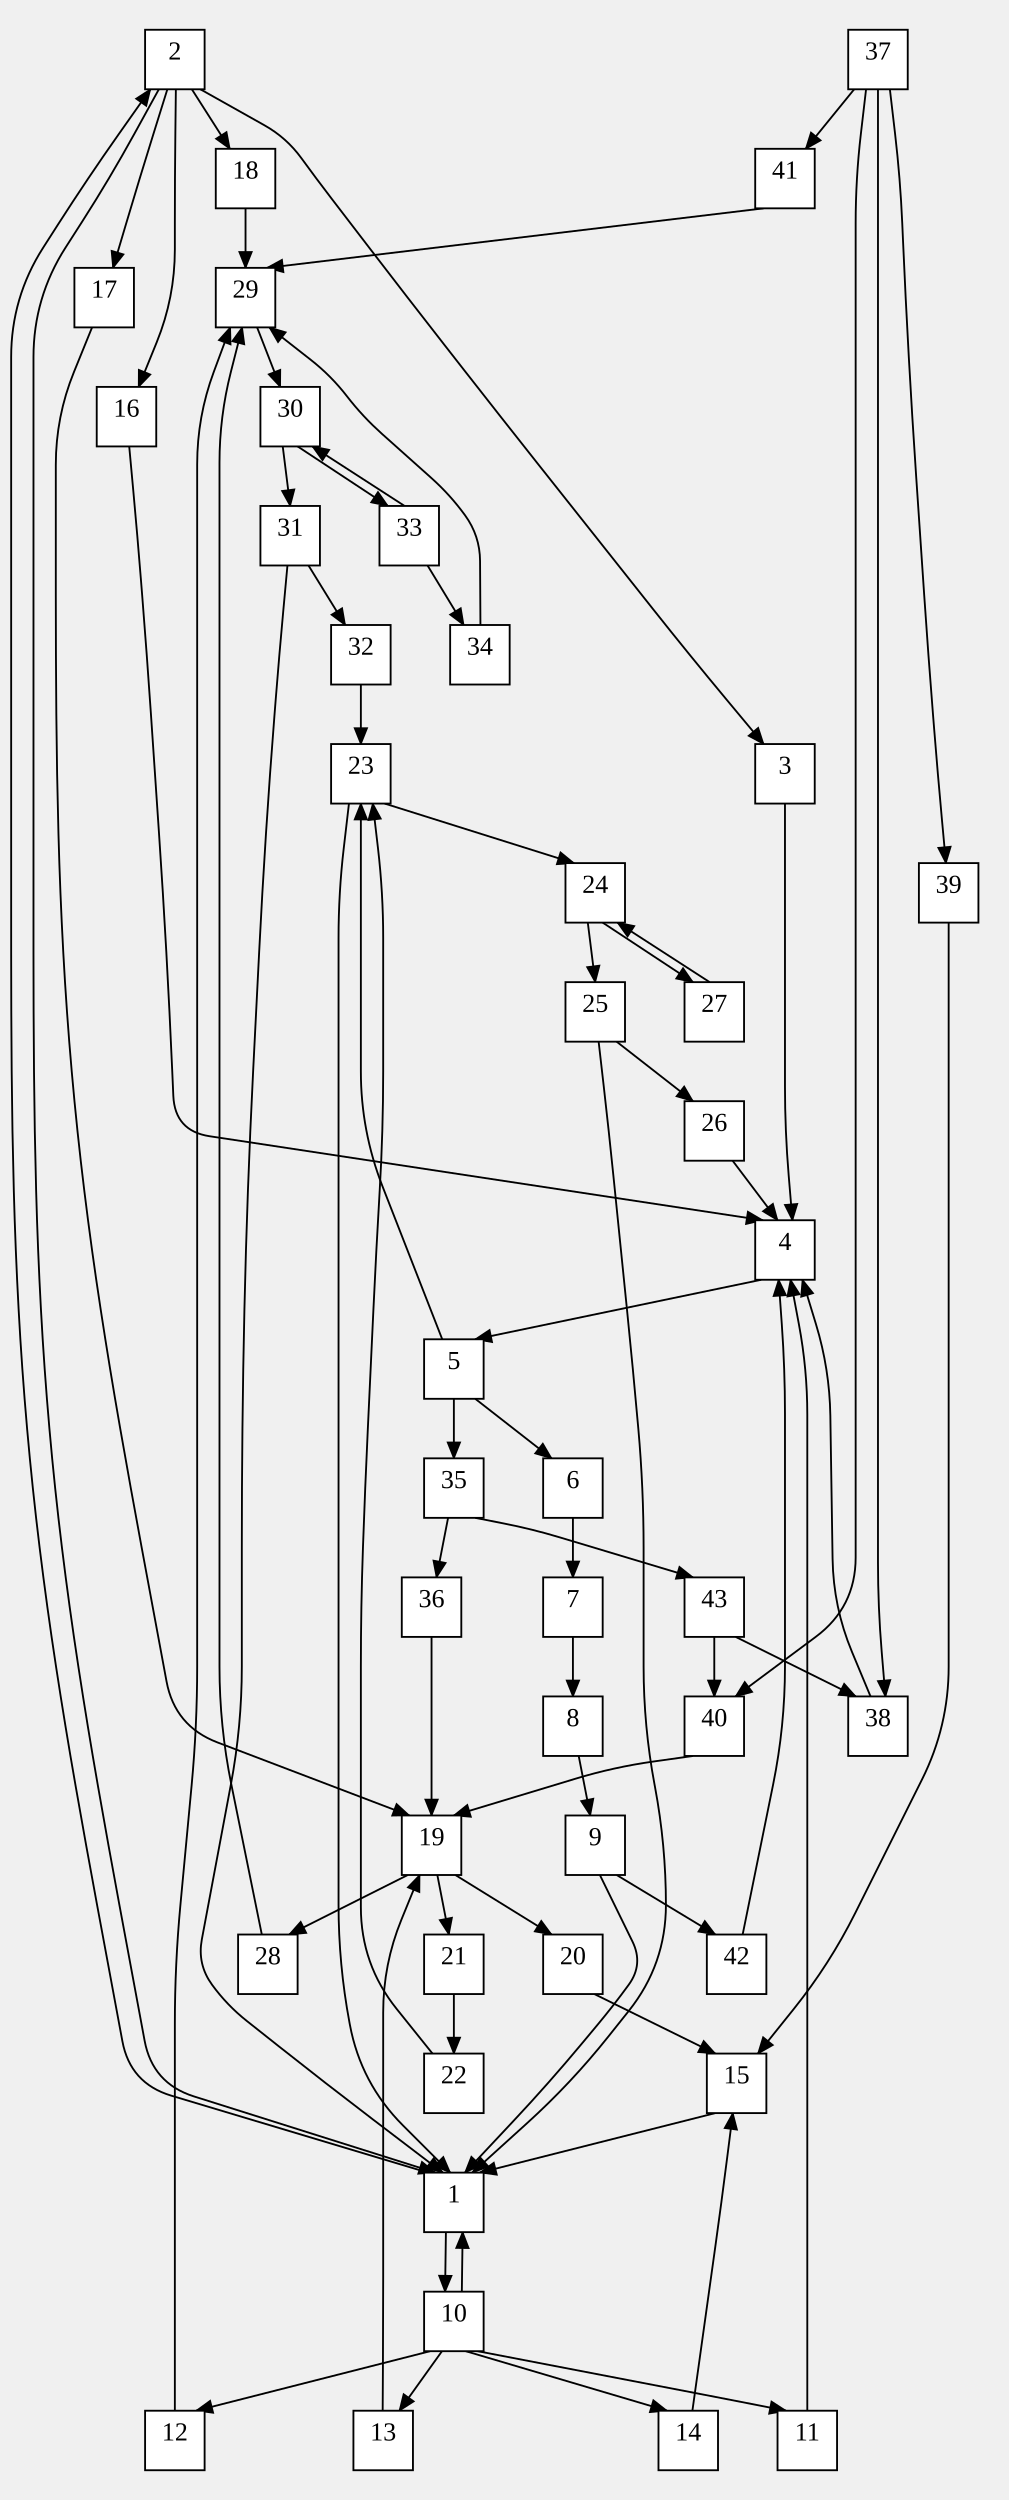
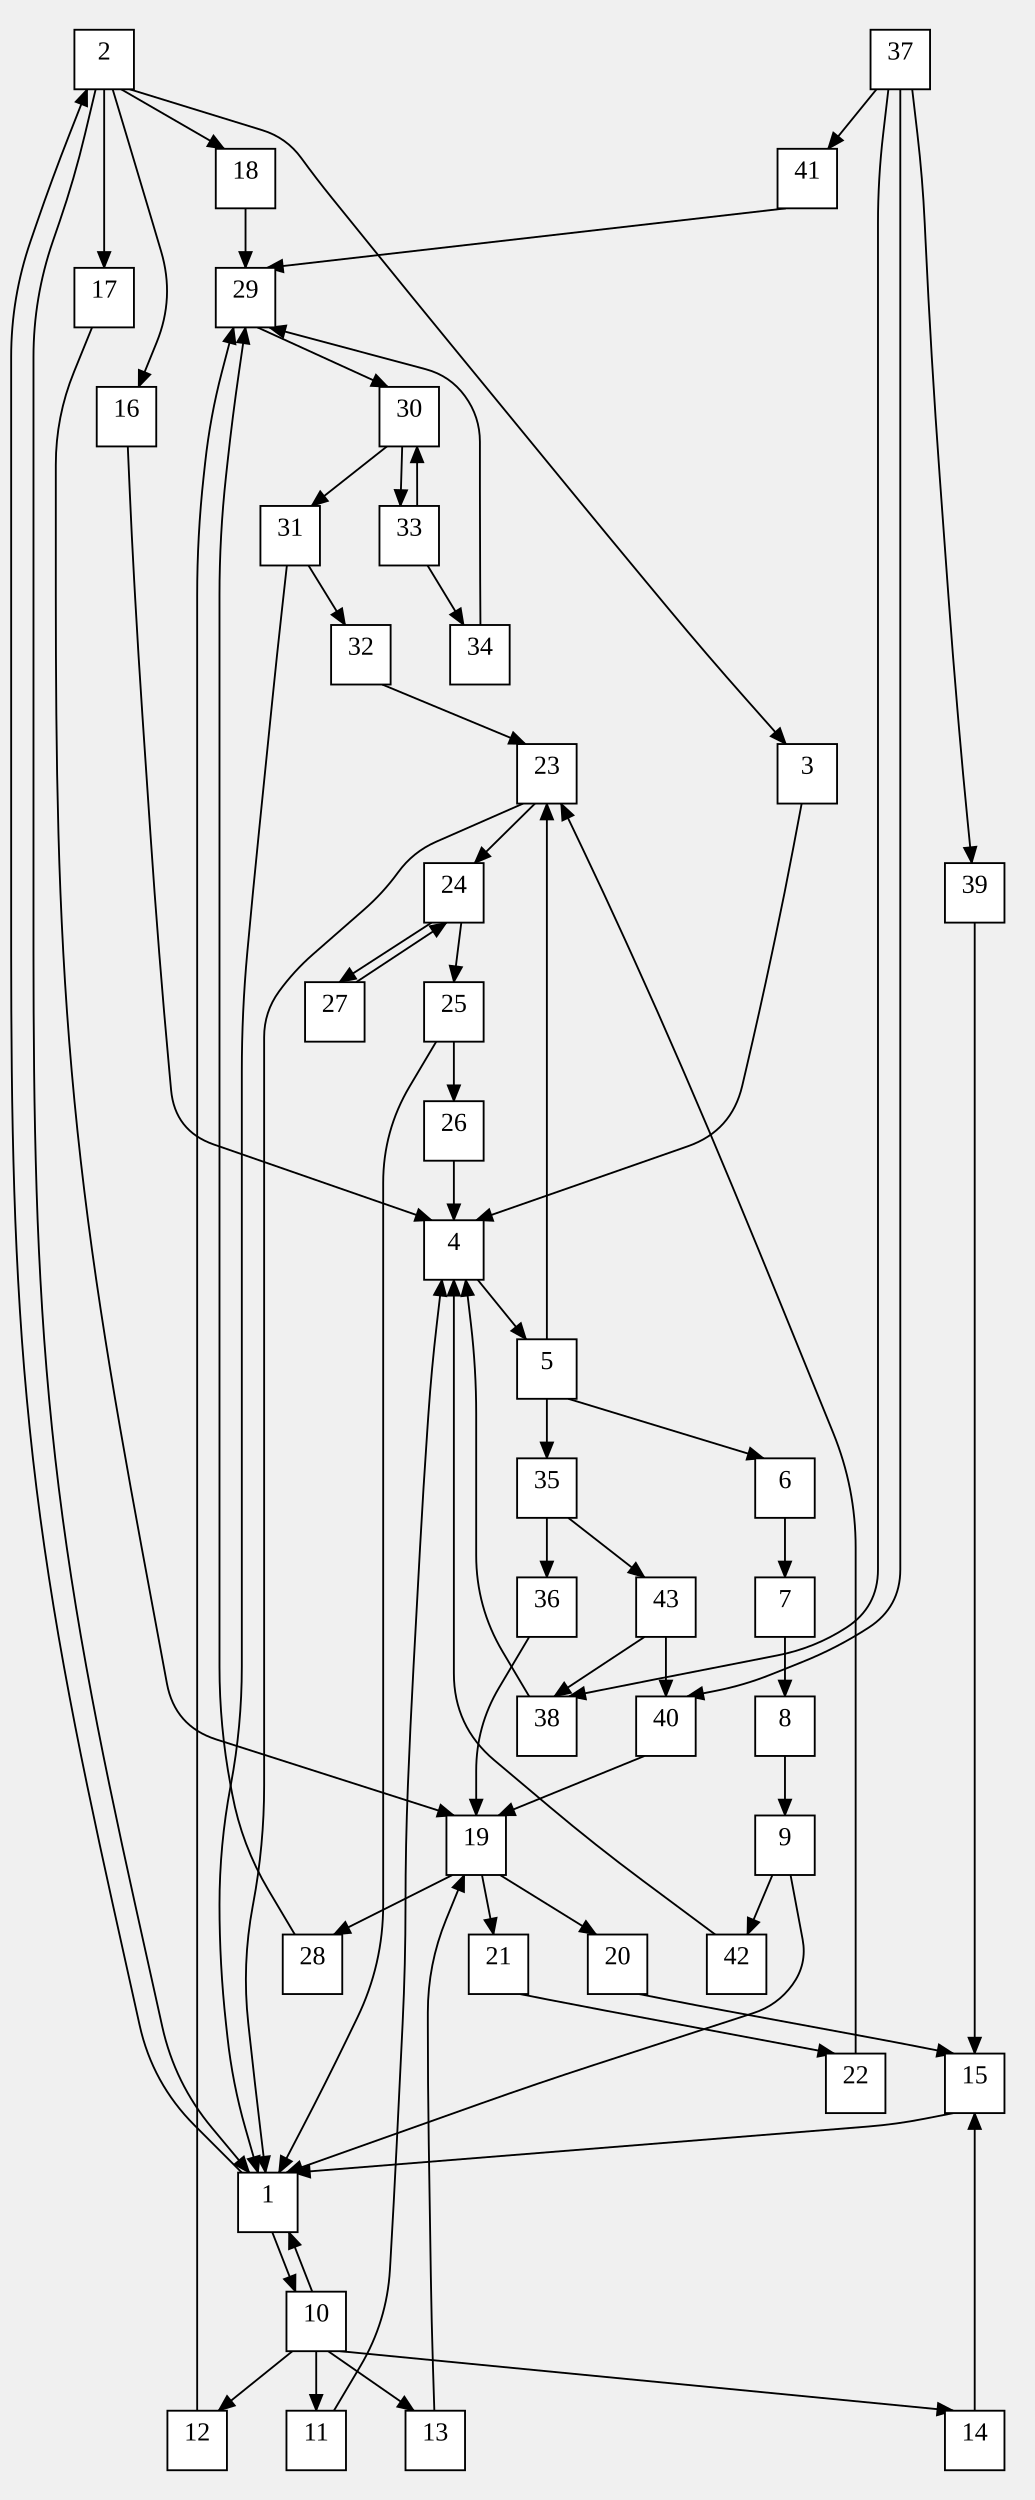
- <svg xmlns="http://www.w3.org/2000/svg" width="542" height="1344">
+ <svg xmlns="http://www.w3.org/2000/svg" width="556" height="1344">
  <style type="text/css">
		.edge { fill: none; }
	</style>
  <defs>
    <marker id="normal" markerWidth="10" markerHeight="8" refX="9" refY="4" orient="auto-start-reverse" markerUnits="userSpaceOnUse">
      <path d="M0,0 L0,8 L10,4 z" fill="context-stroke" />
    </marker>
    <marker id="vee" markerWidth="10" markerHeight="8" refX="9" refY="4" orient="auto-start-reverse" markerUnits="userSpaceOnUse">
      <path d="M0,0 L10,4 L0,8 L3,4 z" fill="context-stroke" />
    </marker>
    <marker id="dot" markerWidth="8" markerHeight="8" refX="7" refY="4" orient="auto-start-reverse" markerUnits="userSpaceOnUse">
      <circle cx="4" cy="4" r="3.5" fill="context-stroke" />
    </marker>
    <marker id="odot" markerWidth="8" markerHeight="8" refX="7" refY="4" orient="auto-start-reverse" markerUnits="userSpaceOnUse">
      <circle cx="4" cy="4" r="3" fill="white" stroke="context-stroke" />
    </marker>
  </defs>
  <g>
-     <path class="edge" marker-end="url(#normal)" stroke="#000000" stroke-width="1" d="M230,1168 L92.068,1126.62 Q70,1120 65.793,1097.348 L63.956,1087.462 Q58.113,1056 52.269,1024.538 L52.069,1023.462 Q46.226,992 40.713,960.478 L40.546,959.522 Q35.033,928 30.188,896.369 L30.075,895.631 Q25.23,864 21.332,832.238 L21.273,831.762 Q17.375,800 14.573,768.123 L14.552,767.877 Q11.75,736 10.018,704.047 L10.013,703.953 Q8.281,672 7.422,640.012 L7.422,639.988 Q6.562,608 6.281,576.001 L6.281,575.999 Q6,544 6,512 L6,512 Q6,480 6,448 L6,448 Q6,416 6,384 L6,384 Q6,352 6,320 L6,320 Q6,288 6,256 L6,256 Q6,224 6,192 L6,192 Q6,160 23.262,133.055 L31.161,120.724 Q47,96 63.915,72 L80.83,48 " />
-     <path class="edge" marker-end="url(#normal)" stroke="#000000" stroke-width="1" d="M239.722,1200 L239.278,1232 " />
-     <path class="edge" marker-end="url(#normal)" stroke="#000000" stroke-width="1" d="M250.4,1264 L358.5,1296 " />
-     <path class="edge" marker-end="url(#normal)" stroke="#000000" stroke-width="1" d="M231.2,1264 L105.5,1296 " />
-     <path class="edge" marker-end="url(#normal)" stroke="#000000" stroke-width="1" d="M237.6,1264 L214.722,1296 " />
-     <path class="edge" marker-end="url(#normal)" stroke="#000000" stroke-width="1" d="M256.8,1264 L376.737,1287.065 Q392,1290 407.25,1293 L422.5,1296 " />
-     <path class="edge" marker-end="url(#normal)" stroke="#000000" stroke-width="1" d="M103.143,48 L123.556,80 " />
-     <path class="edge" marker-end="url(#normal)" stroke="#000000" stroke-width="1" d="M89.973,48 L82.455,72.101 Q75,96 67.875,120 L60.75,144 " />
-     <path class="edge" marker-end="url(#normal)" stroke="#000000" stroke-width="1" d="M94.545,48 L94.272,72 Q94,96 94,120.002 L94,134.095 Q94,160 84.25,184 L74.5,208 " />
-     <path class="edge" marker-end="url(#normal)" stroke="#000000" stroke-width="1" d="M107.714,48 L142.141,67.339 Q154,74 162,85 L162,85 Q170,96 178.276,106.794 L199.599,134.605 Q219.07,160 238.768,185.219 L249.361,198.781 Q269.059,224 288.937,249.077 L299.913,262.923 Q319.791,288 339.67,313.077 L351.122,327.524 Q370.524,352 390.512,376 L410.5,400 " />
-     <path class="edge" marker-end="url(#normal)" stroke="#000000" stroke-width="1" d="M434,1296 L434,1272 Q434,1248 434,1224 L434,1216 Q434,1184 434,1152 L434,1152 Q434,1120 434,1088 L434,1088 Q434,1056 434,1024 L434,1024 Q434,992 434,960 L434,960 Q434,928 434,896 L434,896 Q434,864 434,832 L434,832 Q434,800 434,768 L434,760.418 Q434,736 429.5,712 L425,688 " />
-     <path class="edge" marker-end="url(#normal)" stroke="#000000" stroke-width="1" d="M69.469,240 L71.674,264 Q73.878,288 75.794,312.025 L76.438,320.101 Q78.981,352 81.143,383.927 L81.153,384.073 Q83.314,416 85.475,447.927 L85.485,448.073 Q87.646,480 89.424,511.951 L89.429,512.049 Q91.207,544 92.602,575.97 L93.176,589.125 Q94,608 112.679,610.837 L410,656 " />
-     <path class="edge" marker-end="url(#normal)" stroke="#000000" stroke-width="1" d="M422,432 L422,456 Q422,480 422,504 L422,512 Q422,544 422,576 L422,583.917 Q422,608 424,632 L426,656 " />
-     <path class="edge" marker-end="url(#normal)" stroke="#000000" stroke-width="1" d="M409.2,688 L255.5,720 " />
-     <path class="edge" marker-end="url(#normal)" stroke="#000000" stroke-width="1" d="M205.722,1296 L205.861,1272 Q206,1248 206,1224 L206,1216 Q206,1184 206,1152 L206,1152 Q206,1120 206,1088 L206,1081.924 Q206,1056 215.8,1032 L225.6,1008 " />
-     <path class="edge" marker-end="url(#normal)" stroke="#000000" stroke-width="1" d="M49.5,176 L39.75,200 Q30,224 30,249.905 L30,256 Q30,288 30,320 L30,320 Q30,352 30.281,383.999 L30.281,384.001 Q30.562,416 31.422,447.988 L31.422,448.012 Q32.281,480 34.013,511.953 L34.018,512.047 Q35.75,544 38.552,575.877 L38.573,576.123 Q41.375,608 45.273,639.762 L45.332,640.238 Q49.23,672 54.075,703.631 L54.188,704.369 Q59.033,736 64.546,767.522 L64.713,768.478 Q70.226,800 76.069,831.462 L76.269,832.538 Q82.113,864 87.956,895.462 L89.524,903.9 Q94,928 116.906,936.726 L220,976 " />
-     <path class="edge" marker-end="url(#normal)" stroke="#000000" stroke-width="1" d="M237.75,720 L228.375,696 Q219,672 209.625,648 L205.643,637.807 Q194,608 194,576 L194,576 Q194,544 194,512 L194,504 Q194,480 194,456 L194,432 " />
-     <path class="edge" marker-end="url(#normal)" stroke="#000000" stroke-width="1" d="M244,752 L244,784 " />
-     <path class="edge" marker-end="url(#normal)" stroke="#000000" stroke-width="1" d="M255.5,752 L296.5,784 " />
-     <path class="edge" marker-end="url(#normal)" stroke="#000000" stroke-width="1" d="M478.4,48 L481.2,72 Q484,96 485.053,120.14 L485.398,128.03 Q486.793,160 488.571,191.951 L488.576,192.049 Q490.354,224 492.515,255.927 L492.525,256.073 Q494.686,288 496.847,319.927 L496.857,320.073 Q499.019,352 501.562,383.899 L502.206,391.975 Q504.122,416 506.326,440 L508.531,464 " />
-     <path class="edge" marker-end="url(#normal)" stroke="#000000" stroke-width="1" d="M459.2,48 L433.184,80 " />
-     <path class="edge" marker-end="url(#normal)" stroke="#000000" stroke-width="1" d="M465.6,48 L462.8,72 Q460,96 460,120.163 L460,128 Q460,160 460,192 L460,192 Q460,224 460,256 L460,256 Q460,288 460,320 L460,320 Q460,352 460,384 L460,384 Q460,416 460,448 L460,448 Q460,480 460,512 L460,512 Q460,544 460,576 L460,576 Q460,608 460,640 L460,640 Q460,672 460,704 L460,704 Q460,736 460,768 L460,768 Q460,800 460,832 L460,837.267 Q460,864 438.554,879.96 L395.5,912 " />
-     <path class="edge" marker-end="url(#normal)" stroke="#000000" stroke-width="1" d="M472,48 L472,72 Q472,96 472,120 L472,128 Q472,160 472,192 L472,192 Q472,224 472,256 L472,256 Q472,288 472,320 L472,320 Q472,352 472,384 L472,384 Q472,416 472,448 L472,448 Q472,480 472,512 L472,512 Q472,544 472,576 L472,576 Q472,608 472,640 L472,640 Q472,672 472,704 L472,704 Q472,736 472,768 L472,768 Q472,800 472,832 L472,839.917 Q472,864 474,888 L476,912 " />
-     <path class="edge" marker-end="url(#normal)" stroke="#000000" stroke-width="1" d="M244.8,1008 L296.5,1040 " />
-     <path class="edge" marker-end="url(#normal)" stroke="#000000" stroke-width="1" d="M219.2,1008 L155.5,1040 " />
-     <path class="edge" marker-end="url(#normal)" stroke="#000000" stroke-width="1" d="M235.111,1008 L241.333,1040 " />
-     <path class="edge" marker-end="url(#normal)" stroke="#000000" stroke-width="1" d="M94,1296 L94,1272 Q94,1248 94,1224 L94,1216 Q94,1184 94,1152 L94,1152 Q94,1120 94,1088 L94,1088 Q94,1056 96.987,1024.14 L97.013,1023.86 Q100,992 102.987,960.14 L103.013,959.86 Q106,928 106,896 L106,896 Q106,864 106,832 L106,832 Q106,800 106,768 L106,768 Q106,736 106,704 L106,704 Q106,672 106,640 L106,640 Q106,608 106,576 L106,576 Q106,544 106,512 L106,512 Q106,480 106,448 L106,448 Q106,416 106,384 L106,384 Q106,352 106,320 L106,320 Q106,288 106,256 L106,249.597 Q106,224 114.9,200 L123.8,176 " />
+     <path class="edge" marker-end="url(#normal)" stroke="#000000" stroke-width="1" d="M130,1168 L104.627,1142.627 Q82,1120 75.064,1088.761 L74.727,1087.239 Q67.791,1056 60.856,1024.761 L60.518,1023.239 Q53.582,992 47.043,960.675 L46.761,959.325 Q40.222,928 34.486,896.518 L34.297,895.482 Q28.56,864 23.964,832.332 L23.867,831.668 Q19.271,800 15.993,768.168 L15.958,767.832 Q12.681,736 10.676,704.063 L10.668,703.937 Q8.664,672 7.674,640.015 L7.673,639.985 Q6.684,608 6.342,576.002 L6.342,575.998 Q6,544 6,512 L6,512 Q6,480 6,448 L6,448 Q6,416 6,384 L6,384 Q6,352 6,320 L6,320 Q6,288 6,256 L6,256 Q6,224 6,192 L6,192 Q6,160 16.403,129.738 L19.618,120.385 Q28,96 37.429,72 L46.857,48 " />
+     <path class="edge" marker-end="url(#normal)" stroke="#000000" stroke-width="1" d="M146.356,1200 L158.858,1232 " />
+     <path class="edge" marker-end="url(#normal)" stroke="#000000" stroke-width="1" d="M182.8,1264 L512.5,1296 " />
+     <path class="edge" marker-end="url(#normal)" stroke="#000000" stroke-width="1" d="M157.2,1264 L117.5,1296 " />
+     <path class="edge" marker-end="url(#normal)" stroke="#000000" stroke-width="1" d="M176.4,1264 L222.5,1296 " />
+     <path class="edge" marker-end="url(#normal)" stroke="#000000" stroke-width="1" d="M170,1264 L170,1296 " />
+     <path class="edge" marker-end="url(#normal)" stroke="#000000" stroke-width="1" d="M65.143,48 L120.5,80 " />
+     <path class="edge" marker-end="url(#normal)" stroke="#000000" stroke-width="1" d="M56,48 L56,72 Q56,96 56,120 L56,144 " />
+     <path class="edge" marker-end="url(#normal)" stroke="#000000" stroke-width="1" d="M60.571,48 L67.786,72 Q75,96 82.132,120.025 L86.628,135.166 Q94,160 84.25,184 L74.5,208 " />
+     <path class="edge" marker-end="url(#normal)" stroke="#000000" stroke-width="1" d="M69.714,48 L141.003,69.991 Q154,74 162,85 L162,85 Q170,96 178.556,106.573 L201.66,135.124 Q221.789,160 242.081,184.743 L253.984,199.257 Q274.276,224 294.568,248.743 L306.471,263.257 Q326.763,288 347.215,312.611 L359.495,327.389 Q379.947,352 401.175,375.945 L422.5,400 " />
+     <path class="edge" marker-end="url(#normal)" stroke="#000000" stroke-width="1" d="M179.5,1296 L193.75,1272 Q208,1248 209.633,1220.136 L209.878,1215.945 Q211.75,1184 213.311,1152.038 L213.314,1151.962 Q214.875,1120 216.436,1088.038 L216.439,1087.962 Q218,1056 218,1024 L218,1024 Q218,992 219.28,960.026 L219.282,959.974 Q220.562,928 222.31,896.048 L222.315,895.952 Q224.062,864 225.81,832.048 L225.815,831.952 Q227.562,800 229.776,768.077 L230.329,760.105 Q232,736 234.8,712 L237.6,688 " />
+     <path class="edge" marker-end="url(#normal)" stroke="#000000" stroke-width="1" d="M68.698,240 L69.746,264 Q70.793,288 72.128,311.986 L72.576,320.049 Q74.354,352 76.515,383.927 L76.525,384.073 Q78.686,416 80.847,447.927 L80.857,448.073 Q83.019,480 85.562,511.899 L85.578,512.101 Q88.122,544 91.049,575.866 L91.973,585.933 Q94,608 114.93,615.28 L232,656 " />
+     <path class="edge" marker-end="url(#normal)" stroke="#000000" stroke-width="1" d="M430.973,432 L426.432,456 Q421.891,480 416.83,503.896 L414.966,512.694 Q408.336,544 401.034,575.156 L399.025,583.727 Q393.336,608 369.801,616.226 L256,656 " />
+     <path class="edge" marker-end="url(#normal)" stroke="#000000" stroke-width="1" d="M256.8,688 L282.816,720 " />
+     <path class="edge" marker-end="url(#normal)" stroke="#000000" stroke-width="1" d="M233.5,1296 L232.75,1272 Q232,1248 231.625,1223.991 L231.5,1215.996 Q231,1184 230.5,1152.004 L230.5,1151.996 Q230,1120 230,1088 L230,1081.924 Q230,1056 239.8,1032 L249.6,1008 " />
+     <path class="edge" marker-end="url(#normal)" stroke="#000000" stroke-width="1" d="M49.5,176 L39.75,200 Q30,224 30,249.905 L30,256 Q30,288 30,320 L30,320 Q30,352 30.281,383.999 L30.281,384.001 Q30.562,416 31.422,447.988 L31.422,448.012 Q32.281,480 34.013,511.953 L34.018,512.047 Q35.75,544 38.552,575.877 L38.573,576.123 Q41.375,608 45.273,639.762 L45.332,640.238 Q49.23,672 54.075,703.631 L54.188,704.369 Q59.033,736 64.546,767.522 L64.713,768.478 Q70.226,800 76.069,831.462 L76.269,832.538 Q82.113,864 87.956,895.462 L89.729,905.003 Q94,928 116.277,935.129 L244,976 " />
+     <path class="edge" marker-end="url(#normal)" stroke="#000000" stroke-width="1" d="M294,720 L294,696 Q294,672 294,648 L294,640 Q294,608 294,576 L294,576 Q294,544 294,512 L294,504 Q294,480 294,456 L294,432 " />
+     <path class="edge" marker-end="url(#normal)" stroke="#000000" stroke-width="1" d="M294,752 L294,784 " />
+     <path class="edge" marker-end="url(#normal)" stroke="#000000" stroke-width="1" d="M305.5,752 L410.5,784 " />
+     <path class="edge" marker-end="url(#normal)" stroke="#000000" stroke-width="1" d="M490.4,48 L493.2,72 Q496,96 497.134,120.136 L497.506,128.035 Q499.008,160 500.922,191.943 L500.929,192.057 Q502.843,224 505.169,255.915 L505.182,256.085 Q507.508,288 509.835,319.915 L509.847,320.085 Q512.174,352 514.912,383.883 L515.606,391.971 Q517.67,416 520.044,440 L522.418,464 " />
+     <path class="edge" marker-end="url(#normal)" stroke="#000000" stroke-width="1" d="M471.2,48 L445.184,80 " />
+     <path class="edge" marker-end="url(#normal)" stroke="#000000" stroke-width="1" d="M484,48 L484,72 Q484,96 484,120 L484,128 Q484,160 484,192 L484,192 Q484,224 484,256 L484,256 Q484,288 484,320 L484,320 Q484,352 484,384 L484,384 Q484,416 484,448 L484,448 Q484,480 484,512 L484,512 Q484,544 484,576 L484,576 Q484,608 484,640 L484,640 Q484,672 484,704 L484,704 Q484,736 484,768 L484,768 Q484,800 484,832 L484,843.751 Q484,864 467,875 L467,875 Q450,886 431.2,893.52 L414.431,900.228 Q400,906 384.75,909 L369.5,912 " />
+     <path class="edge" marker-end="url(#normal)" stroke="#000000" stroke-width="1" d="M477.6,48 L474.8,72 Q472,96 472,120.163 L472,128 Q472,160 472,192 L472,192 Q472,224 472,256 L472,256 Q472,288 472,320 L472,320 Q472,352 472,384 L472,384 Q472,416 472,448 L472,448 Q472,480 472,512 L472,512 Q472,544 472,576 L472,576 Q472,608 472,640 L472,640 Q472,672 472,704 L472,704 Q472,736 472,768 L472,768 Q472,800 472,832 L472,843.751 Q472,864 455,875 L455,875 Q438,886 418.13,889.896 L351.011,903.057 Q336,906 321,909 L306,912 " />
+     <path class="edge" marker-end="url(#normal)" stroke="#000000" stroke-width="1" d="M268.8,1008 L320.5,1040 " />
+     <path class="edge" marker-end="url(#normal)" stroke="#000000" stroke-width="1" d="M243.2,1008 L179.5,1040 " />
+     <path class="edge" marker-end="url(#normal)" stroke="#000000" stroke-width="1" d="M259.111,1008 L265.333,1040 " />
+     <path class="edge" marker-end="url(#normal)" stroke="#000000" stroke-width="1" d="M106,1296 L106,1272 Q106,1248 106,1224 L106,1216 Q106,1184 106,1152 L106,1152 Q106,1120 106,1088 L106,1088 Q106,1056 106,1024 L106,1024 Q106,992 106,960 L106,960 Q106,928 106,896 L106,896 Q106,864 106,832 L106,832 Q106,800 106,768 L106,768 Q106,736 106,704 L106,704 Q106,672 106,640 L106,640 Q106,608 106,576 L106,576 Q106,544 106,512 L106,512 Q106,480 106,448 L106,448 Q106,416 106,384 L106,384 Q106,352 106,320 L106,320 Q106,288 109.479,256.19 L110.303,248.66 Q113,224 119.275,200 L125.55,176 " />
    <path class="edge" marker-end="url(#normal)" stroke="#000000" stroke-width="1" d="M132,112 L132,144 " />
-     <path class="edge" marker-end="url(#normal)" stroke="#000000" stroke-width="1" d="M410.5,112 L143.5,144 " />
-     <path class="edge" marker-end="url(#normal)" stroke="#000000" stroke-width="1" d="M140.75,1040 L135.875,1016 Q131,992 126.125,968 L124.37,959.36 Q118,928 118,896 L118,896 Q118,864 118,832 L118,832 Q118,800 118,768 L118,768 Q118,736 118,704 L118,704 Q118,672 118,640 L118,640 Q118,608 118,576 L118,576 Q118,544 118,512 L118,512 Q118,480 118,448 L118,448 Q118,416 118,384 L118,384 Q118,352 118,320 L118,320 Q118,288 118,256 L118,248.763 Q118,224 124.1,200 L130.2,176 " />
-     <path class="edge" marker-end="url(#normal)" stroke="#000000" stroke-width="1" d="M138.222,176 L150.667,208 " />
-     <path class="edge" marker-end="url(#normal)" stroke="#000000" stroke-width="1" d="M152,240 L156,272 " />
-     <path class="edge" marker-end="url(#normal)" stroke="#000000" stroke-width="1" d="M160,240 L208.5,272 " />
+     <path class="edge" marker-end="url(#normal)" stroke="#000000" stroke-width="1" d="M422.5,112 L143.5,144 " />
+     <path class="edge" marker-end="url(#normal)" stroke="#000000" stroke-width="1" d="M158.5,1040 L144.25,1016 Q130,992 124.856,964.566 L123.897,959.452 Q118,928 118,896 L118,896 Q118,864 118,832 L118,832 Q118,800 118,768 L118,768 Q118,736 118,704 L118,704 Q118,672 118,640 L118,640 Q118,608 118,576 L118,576 Q118,544 118,512 L118,512 Q118,480 118,448 L118,448 Q118,416 118,384 L118,384 Q118,352 118,320 L118,320 Q118,288 121.479,256.19 L122.363,248.107 Q125,224 128.475,200 L131.95,176 " />
+     <path class="edge" marker-end="url(#normal)" stroke="#000000" stroke-width="1" d="M138.4,176 L208.5,208 " />
+     <path class="edge" marker-end="url(#normal)" stroke="#000000" stroke-width="1" d="M208,240 L167.5,272 " />
+     <path class="edge" marker-end="url(#normal)" stroke="#000000" stroke-width="1" d="M216.222,240 L215.278,272 " />
    <path class="edge" marker-end="url(#normal)" stroke="#000000" stroke-width="1" d="M165.852,304 L185.556,336 " />
-     <path class="edge" marker-end="url(#normal)" stroke="#000000" stroke-width="1" d="M244,1072 L244,1104 " />
-     <path class="edge" marker-end="url(#normal)" stroke="#000000" stroke-width="1" d="M194,368 L194,400 " />
-     <path class="edge" marker-end="url(#normal)" stroke="#000000" stroke-width="1" d="M232.5,1104 L213.25,1080 Q194,1056 194,1025.234 L194,1024 Q194,992 194,960 L194,960 Q194,928 194,896 L194,896 Q194,864 195.124,832.02 L195.126,831.98 Q196.25,800 197.748,768.035 L197.752,767.965 Q199.25,736 200.748,704.035 L200.752,703.965 Q202.25,672 204.122,640.055 L204.128,639.945 Q206,608 206,576 L206,576 Q206,544 206,512 L206,504.163 Q206,480 203.2,456 L200.4,432 " />
-     <path class="edge" marker-end="url(#normal)" stroke="#000000" stroke-width="1" d="M308,816 L308,848 " />
-     <path class="edge" marker-end="url(#normal)" stroke="#000000" stroke-width="1" d="M206.8,432 L308.5,464 " />
-     <path class="edge" marker-end="url(#normal)" stroke="#000000" stroke-width="1" d="M308,880 L308,912 " />
-     <path class="edge" marker-end="url(#normal)" stroke="#000000" stroke-width="1" d="M316,496 L320,528 " />
-     <path class="edge" marker-end="url(#normal)" stroke="#000000" stroke-width="1" d="M324,496 L372.5,528 " />
-     <path class="edge" marker-end="url(#normal)" stroke="#000000" stroke-width="1" d="M255.5,816 L270.75,819 Q286,822 300.884,826.474 L372.5,848 " />
-     <path class="edge" marker-end="url(#normal)" stroke="#000000" stroke-width="1" d="M240.889,816 L234.667,848 " />
-     <path class="edge" marker-end="url(#normal)" stroke="#000000" stroke-width="1" d="M311.111,944 L317.333,976 " />
-     <path class="edge" marker-end="url(#normal)" stroke="#000000" stroke-width="1" d="M372.234,1296 L375.586,1272 Q378.938,1248 382.289,1224 L384.529,1207.96 Q387.875,1184 390.922,1160 L393.969,1136 " />
-     <path class="edge" marker-end="url(#normal)" stroke="#000000" stroke-width="1" d="M510,496 L510,520 Q510,544 510,568 L510,576 Q510,608 510,640 L510,640 Q510,672 510,704 L510,704 Q510,736 510,768 L510,768 Q510,800 510,832 L510,832 Q510,864 510,896 L510,896 Q510,928 495.689,956.622 L492.311,963.378 Q478,992 463.689,1020.622 L459.759,1028.482 Q446,1056 426.75,1080 L407.5,1104 " />
-     <path class="edge" marker-end="url(#normal)" stroke="#000000" stroke-width="1" d="M319.5,1072 L384.5,1104 " />
+     <path class="edge" marker-end="url(#normal)" stroke="#000000" stroke-width="1" d="M279.5,1072 L294.75,1075 Q310,1078 325.275,1080.868 L448.5,1104 " />
+     <path class="edge" marker-end="url(#normal)" stroke="#000000" stroke-width="1" d="M205.5,368 L282.5,400 " />
+     <path class="edge" marker-end="url(#normal)" stroke="#000000" stroke-width="1" d="M460,1104 L460,1080 Q460,1056 460,1032 L460,1024 Q460,992 460,960 L460,960 Q460,928 460,896 L460,896 Q460,864 460,832 L460,832 Q460,800 447.94,770.36 L446.02,765.64 Q433.959,736 421.899,706.36 L419.979,701.64 Q407.919,672 395.644,642.448 L393.611,637.552 Q381.336,608 368.639,578.627 L366.367,573.373 Q353.67,544 340.42,514.872 L335.569,504.208 Q324.558,480 313.098,456 L301.639,432 " />
+     <path class="edge" marker-end="url(#normal)" stroke="#000000" stroke-width="1" d="M422,816 L422,848 " />
+     <path class="edge" marker-end="url(#normal)" stroke="#000000" stroke-width="1" d="M287.6,432 L255.184,464 " />
+     <path class="edge" marker-end="url(#normal)" stroke="#000000" stroke-width="1" d="M422,880 L422,912 " />
+     <path class="edge" marker-end="url(#normal)" stroke="#000000" stroke-width="1" d="M248,496 L244,528 " />
+     <path class="edge" marker-end="url(#normal)" stroke="#000000" stroke-width="1" d="M232,496 L182.5,528 " />
+     <path class="edge" marker-end="url(#normal)" stroke="#000000" stroke-width="1" d="M305.5,816 L346.5,848 " />
+     <path class="edge" marker-end="url(#normal)" stroke="#000000" stroke-width="1" d="M294,816 L294,848 " />
+     <path class="edge" marker-end="url(#normal)" stroke="#000000" stroke-width="1" d="M422,944 L422,976 " />
+     <path class="edge" marker-end="url(#normal)" stroke="#000000" stroke-width="1" d="M524,1296 L524,1272 Q524,1248 524,1224 L524,1208 Q524,1184 524,1160 L524,1136 " />
+     <path class="edge" marker-end="url(#normal)" stroke="#000000" stroke-width="1" d="M524,496 L524,520 Q524,544 524,568 L524,576 Q524,608 524,640 L524,640 Q524,672 524,704 L524,704 Q524,736 524,768 L524,768 Q524,800 524,832 L524,832 Q524,864 524,896 L524,896 Q524,928 524,960 L524,960 Q524,992 524,1024 L524,1032 Q524,1056 524,1080 L524,1104 " />
+     <path class="edge" marker-end="url(#normal)" stroke="#000000" stroke-width="1" d="M343.5,1072 L358.75,1075 Q374,1078 389.282,1080.83 L466.718,1095.17 Q482,1098 497.25,1101 L512.5,1104 " />
    <path class="edge" marker-end="url(#normal)" stroke="#000000" stroke-width="1" d="M229.852,304 L249.278,336 " />
-     <path class="edge" marker-end="url(#normal)" stroke="#000000" stroke-width="1" d="M384,880 L384,912 " />
-     <path class="edge" marker-end="url(#normal)" stroke="#000000" stroke-width="1" d="M395.5,880 L460,912 " />
-     <path class="edge" marker-end="url(#normal)" stroke="#000000" stroke-width="1" d="M331.5,560 L372.5,592 " />
-     <path class="edge" marker-end="url(#normal)" stroke="#000000" stroke-width="1" d="M331.5,1008 L384.5,1040 " />
-     <path class="edge" marker-end="url(#normal)" stroke="#000000" stroke-width="1" d="M248.278,1232 L248.722,1200 " />
-     <path class="edge" marker-end="url(#normal)" stroke="#000000" stroke-width="1" d="M384.5,1136 L258,1168 " />
-     <path class="edge" marker-end="url(#normal)" stroke="#000000" stroke-width="1" d="M187.6,432 L184.8,456 Q182,480 182,504.163 L182,512 Q182,544 182,576 L182,576 Q182,608 182,640 L182,640 Q182,672 182,704 L182,704 Q182,736 182,768 L182,768 Q182,800 182,832 L182,832 Q182,864 182,896 L182,896 Q182,928 182,960 L182,960 Q182,992 182,1024 L182,1024 Q182,1056 187.897,1087.452 L188.103,1088.548 Q194,1120 216.627,1142.627 L242,1168 " />
-     <path class="edge" marker-end="url(#normal)" stroke="#000000" stroke-width="1" d="M154.531,304 L152.326,328 Q150.122,352 148.225,376.026 L147.588,384.099 Q145.069,416 143.004,447.933 L142.996,448.067 Q140.931,480 139.314,511.959 L139.31,512.041 Q137.693,544 136.077,575.959 L136.073,576.041 Q134.456,608 133.289,639.979 L133.287,640.021 Q132.12,672 131.397,703.992 L131.396,704.008 Q130.673,736 130.336,767.998 L130.336,768.002 Q130,800 130,832 L130,832 Q130,864 130,896 L130,896 Q130,928 124.103,959.452 L123.897,960.548 Q118,992 112.103,1023.452 L108.507,1042.631 Q106,1056 114,1067 L114,1067 Q122,1078 132.66,1086.448 L149.92,1100.125 Q175,1120 200.454,1139.393 L238,1168 " />
-     <path class="edge" marker-end="url(#normal)" stroke="#000000" stroke-width="1" d="M85.402,48 L72.201,72 Q59,96 44.225,119.064 L35.262,133.055 Q18,160 18,192 L18,192 Q18,224 18,256 L18,256 Q18,288 18,320 L18,320 Q18,352 18,384 L18,384 Q18,416 18,448 L18,448 Q18,480 18,512 L18,512 Q18,544 18.281,575.999 L18.281,576.001 Q18.562,608 19.422,639.988 L19.422,640.012 Q20.281,672 22.013,703.953 L22.018,704.047 Q23.75,736 26.552,767.877 L26.573,768.123 Q29.375,800 33.273,831.762 L33.332,832.238 Q37.23,864 42.075,895.631 L42.188,896.369 Q47.033,928 52.546,959.522 L52.713,960.478 Q58.226,992 64.069,1023.462 L64.269,1024.538 Q70.113,1056 75.956,1087.462 L77.742,1097.077 Q82,1120 104.233,1127.021 L234,1168 " />
-     <path class="edge" marker-end="url(#normal)" stroke="#000000" stroke-width="1" d="M321.828,560 L324.57,584 Q327.312,608 329.753,632.033 L330.579,640.164 Q333.812,672 337.046,703.836 L337.079,704.164 Q340.312,736 343.145,767.874 L343.167,768.126 Q346,800 346,832 L346,832 Q346,864 346,896 L346,896 Q346,928 351.897,959.452 L352.103,960.548 Q358,992 358,1024 L358,1024 Q358,1056 338.058,1081.026 L326.942,1094.974 Q307,1120 283.281,1141.481 L254,1168 " />
-     <path class="edge" marker-end="url(#normal)" stroke="#000000" stroke-width="1" d="M322.5,1008 L340.019,1043.784 Q346,1056 338,1067 L338,1067 Q330,1078 321.293,1088.449 L312.5,1099 Q295,1120 276.304,1139.943 L250,1168 " />
-     <path class="edge" marker-end="url(#normal)" stroke="#000000" stroke-width="1" d="M468,912 L458,888 Q448,864 447.594,838.003 L447.5,831.996 Q447,800 446.5,768.004 L446.392,761.083 Q446,736 438.7,712 L431.4,688 " />
-     <path class="edge" marker-end="url(#normal)" stroke="#000000" stroke-width="1" d="M393.852,624 L418,656 " />
-     <path class="edge" marker-end="url(#normal)" stroke="#000000" stroke-width="1" d="M399.25,1040 L404.125,1016 Q409,992 413.875,968 L415.63,959.36 Q422,928 422,896 L422,896 Q422,864 422,832 L422,832 Q422,800 422,768 L422,760.06 Q422,736 420.3,712 L418.6,688 " />
-     <path class="edge" marker-end="url(#normal)" stroke="#000000" stroke-width="1" d="M372.5,944 L351.25,947 Q330,950 309.458,956.211 L244,976 " />
-     <path class="edge" marker-end="url(#normal)" stroke="#000000" stroke-width="1" d="M232,880 L232,904 Q232,928 232,952 L232,976 " />
-     <path class="edge" marker-end="url(#normal)" stroke="#000000" stroke-width="1" d="M258.278,336 L258.079,301.601 Q258,288 250,277 L250,277 Q242,266 231.858,256.937 L205.366,233.263 Q195,224 186.5,213 L186.5,213 Q178,202 167.055,193.429 L144.8,176 " />
-     <path class="edge" marker-end="url(#normal)" stroke="#000000" stroke-width="1" d="M217.5,272 L168,240 " />
-     <path class="edge" marker-end="url(#normal)" stroke="#000000" stroke-width="1" d="M381.5,528 L332,496 " />
-     <rect x="228" y="1168" width="32" height="32" class="node" fill="#FFFFFF" stroke="#000000" stroke-width="1" />
-     <text text-anchor="middle" alignment-baseline="middle" x="244" y="1184" font-size="14" fill="#000000">1</text>
-     <rect x="78" y="16" width="32" height="32" class="node" fill="#FFFFFF" stroke="#000000" stroke-width="1" />
-     <text text-anchor="middle" alignment-baseline="middle" x="94" y="32" font-size="14" fill="#000000">2</text>
-     <rect x="228" y="1232" width="32" height="32" class="node" fill="#FFFFFF" stroke="#000000" stroke-width="1" />
-     <text text-anchor="middle" alignment-baseline="middle" x="244" y="1248" font-size="14" fill="#000000">10</text>
-     <rect x="354" y="1296" width="32" height="32" class="node" fill="#FFFFFF" stroke="#000000" stroke-width="1" />
-     <text text-anchor="middle" alignment-baseline="middle" x="370" y="1312" font-size="14" fill="#000000">14</text>
-     <rect x="78" y="1296" width="32" height="32" class="node" fill="#FFFFFF" stroke="#000000" stroke-width="1" />
-     <text text-anchor="middle" alignment-baseline="middle" x="94" y="1312" font-size="14" fill="#000000">12</text>
-     <rect x="190" y="1296" width="32" height="32" class="node" fill="#FFFFFF" stroke="#000000" stroke-width="1" />
-     <text text-anchor="middle" alignment-baseline="middle" x="206" y="1312" font-size="14" fill="#000000">13</text>
-     <rect x="418" y="1296" width="32" height="32" class="node" fill="#FFFFFF" stroke="#000000" stroke-width="1" />
-     <text text-anchor="middle" alignment-baseline="middle" x="434" y="1312" font-size="14" fill="#000000">11</text>
+     <path class="edge" marker-end="url(#normal)" stroke="#000000" stroke-width="1" d="M358,880 L358,912 " />
+     <path class="edge" marker-end="url(#normal)" stroke="#000000" stroke-width="1" d="M346.5,880 L298,912 " />
+     <path class="edge" marker-end="url(#normal)" stroke="#000000" stroke-width="1" d="M244,560 L244,592 " />
+     <path class="edge" marker-end="url(#normal)" stroke="#000000" stroke-width="1" d="M415.259,1008 L401.778,1040 " />
+     <path class="edge" marker-end="url(#normal)" stroke="#000000" stroke-width="1" d="M167.858,1232 L155.356,1200 " />
+     <path class="edge" marker-end="url(#normal)" stroke="#000000" stroke-width="1" d="M512.5,1136 L497.25,1139 Q482,1142 466.507,1143.243 L158,1168 " />
+     <path class="edge" marker-end="url(#normal)" stroke="#000000" stroke-width="1" d="M281.2,432 L234.453,452.531 Q222,458 214,469 L214,469 Q206,480 195.764,488.957 L168.236,513.043 Q158,522 150,533 L150,533 Q142,544 142,557.601 L142,576 Q142,608 142,640 L142,640 Q142,672 142,704 L142,704 Q142,736 142,768 L142,768 Q142,800 142,832 L142,832 Q142,864 142,896 L142,896 Q142,928 142,960 L142,960 Q142,992 136.103,1023.452 L135.897,1024.548 Q130,1056 133.479,1087.81 L134.372,1095.972 Q137,1120 139.875,1144 L142.75,1168 " />
+     <path class="edge" marker-end="url(#normal)" stroke="#000000" stroke-width="1" d="M154.223,304 L151.557,328 Q148.891,352 146.451,376.024 L145.624,384.164 Q142.391,416 139.157,447.836 L139.124,448.164 Q135.891,480 132.958,511.865 L132.933,512.135 Q130,544 130,576 L130,576 Q130,608 130,640 L130,640 Q130,672 130,704 L130,704 Q130,736 130,768 L130,768 Q130,800 130,832 L130,832 Q130,864 130,896 L130,896 Q130,928 124.103,959.452 L123.897,960.548 Q118,992 118,1024 L118,1024 Q118,1056 121.479,1087.81 L122.286,1095.183 Q125,1120 131.875,1144 L138.75,1168 " />
+     <path class="edge" marker-end="url(#normal)" stroke="#000000" stroke-width="1" d="M51.429,48 L45.714,72 Q40,96 31.98,119.331 L28.403,129.738 Q18,160 18,192 L18,192 Q18,224 18,256 L18,256 Q18,288 18,320 L18,320 Q18,352 18,384 L18,384 Q18,416 18,448 L18,448 Q18,480 18,512 L18,512 Q18,544 18.342,575.998 L18.342,576.002 Q18.684,608 19.673,639.985 L19.674,640.015 Q20.664,672 22.668,703.937 L22.676,704.063 Q24.681,736 27.958,767.832 L27.993,768.168 Q31.271,800 35.867,831.668 L35.964,832.332 Q40.56,864 46.297,895.482 L46.486,896.518 Q52.222,928 58.761,959.325 L59.043,960.675 Q65.582,992 72.518,1023.239 L72.856,1024.761 Q79.791,1056 86.727,1087.239 L87.229,1089.502 Q94,1120 114,1144 L134,1168 " />
+     <path class="edge" marker-end="url(#normal)" stroke="#000000" stroke-width="1" d="M234.5,560 L220.25,584 Q206,608 206,635.912 L206,640 Q206,672 206,704 L206,704 Q206,736 206,768 L206,768 Q206,800 206,832 L206,832 Q206,864 206,896 L206,896 Q206,928 206,960 L206,960 Q206,992 206,1024 L206,1024 Q206,1056 192.05,1084.799 L186.796,1095.646 Q175,1120 162.5,1144 L150,1168 " />
+     <path class="edge" marker-end="url(#normal)" stroke="#000000" stroke-width="1" d="M425,1008 L431.493,1042.631 Q434,1056 426,1067 L426,1067 Q418,1078 405.067,1082.211 L319.428,1110.093 Q289,1120 258.849,1130.72 L154,1168 " />
+     <path class="edge" marker-end="url(#normal)" stroke="#000000" stroke-width="1" d="M284.5,912 L270.25,888 Q256,864 256,836.088 L256,832 Q256,800 256,768 L256,760.163 Q256,736 253.2,712 L250.4,688 " />
+     <path class="edge" marker-end="url(#normal)" stroke="#000000" stroke-width="1" d="M244,624 L244,656 " />
+     <path class="edge" marker-end="url(#normal)" stroke="#000000" stroke-width="1" d="M384.5,1040 L345.671,1011.104 Q320,992 295.523,971.388 L265.76,946.324 Q244,928 244,899.552 L244,896 Q244,864 244,832 L244,832 Q244,800 244,768 L244,760 Q244,736 244,712 L244,688 " />
+     <path class="edge" marker-end="url(#normal)" stroke="#000000" stroke-width="1" d="M346.5,944 L268,976 " />
+     <path class="edge" marker-end="url(#normal)" stroke="#000000" stroke-width="1" d="M284.5,880 L268.253,907.363 Q256,928 256,952 L256,976 " />
+     <path class="edge" marker-end="url(#normal)" stroke="#000000" stroke-width="1" d="M258.278,336 L258.139,312 Q258,288 258,264 L258,237.601 Q258,224 250,213 L250,213 Q242,202 228.86,198.485 L144.8,176 " />
+     <path class="edge" marker-end="url(#normal)" stroke="#000000" stroke-width="1" d="M224.278,272 L224.222,240 " />
+     <path class="edge" marker-end="url(#normal)" stroke="#000000" stroke-width="1" d="M191.5,528 L240,496 " />
+     <rect x="128" y="1168" width="32" height="32" class="node" fill="#FFFFFF" stroke="#000000" stroke-width="1" />
+     <text text-anchor="middle" alignment-baseline="middle" x="144" y="1184" font-size="14" fill="#000000">1</text>
+     <rect x="40" y="16" width="32" height="32" class="node" fill="#FFFFFF" stroke="#000000" stroke-width="1" />
+     <text text-anchor="middle" alignment-baseline="middle" x="56" y="32" font-size="14" fill="#000000">2</text>
+     <rect x="154" y="1232" width="32" height="32" class="node" fill="#FFFFFF" stroke="#000000" stroke-width="1" />
+     <text text-anchor="middle" alignment-baseline="middle" x="170" y="1248" font-size="14" fill="#000000">10</text>
+     <rect x="508" y="1296" width="32" height="32" class="node" fill="#FFFFFF" stroke="#000000" stroke-width="1" />
+     <text text-anchor="middle" alignment-baseline="middle" x="524" y="1312" font-size="14" fill="#000000">14</text>
+     <rect x="90" y="1296" width="32" height="32" class="node" fill="#FFFFFF" stroke="#000000" stroke-width="1" />
+     <text text-anchor="middle" alignment-baseline="middle" x="106" y="1312" font-size="14" fill="#000000">12</text>
+     <rect x="218" y="1296" width="32" height="32" class="node" fill="#FFFFFF" stroke="#000000" stroke-width="1" />
+     <text text-anchor="middle" alignment-baseline="middle" x="234" y="1312" font-size="14" fill="#000000">13</text>
+     <rect x="154" y="1296" width="32" height="32" class="node" fill="#FFFFFF" stroke="#000000" stroke-width="1" />
+     <text text-anchor="middle" alignment-baseline="middle" x="170" y="1312" font-size="14" fill="#000000">11</text>
    <rect x="116" y="80" width="32" height="32" class="node" fill="#FFFFFF" stroke="#000000" stroke-width="1" />
    <text text-anchor="middle" alignment-baseline="middle" x="132" y="96" font-size="14" fill="#000000">18</text>
    <rect x="40" y="144" width="32" height="32" class="node" fill="#FFFFFF" stroke="#000000" stroke-width="1" />
    <text text-anchor="middle" alignment-baseline="middle" x="56" y="160" font-size="14" fill="#000000">17</text>
    <rect x="52" y="208" width="32" height="32" class="node" fill="#FFFFFF" stroke="#000000" stroke-width="1" />
    <text text-anchor="middle" alignment-baseline="middle" x="68" y="224" font-size="14" fill="#000000">16</text>
-     <rect x="406" y="400" width="32" height="32" class="node" fill="#FFFFFF" stroke="#000000" stroke-width="1" />
-     <text text-anchor="middle" alignment-baseline="middle" x="422" y="416" font-size="14" fill="#000000">3</text>
-     <rect x="406" y="656" width="32" height="32" class="node" fill="#FFFFFF" stroke="#000000" stroke-width="1" />
-     <text text-anchor="middle" alignment-baseline="middle" x="422" y="672" font-size="14" fill="#000000">4</text>
-     <rect x="228" y="720" width="32" height="32" class="node" fill="#FFFFFF" stroke="#000000" stroke-width="1" />
-     <text text-anchor="middle" alignment-baseline="middle" x="244" y="736" font-size="14" fill="#000000">5</text>
-     <rect x="216" y="976" width="32" height="32" class="node" fill="#FFFFFF" stroke="#000000" stroke-width="1" />
-     <text text-anchor="middle" alignment-baseline="middle" x="232" y="992" font-size="14" fill="#000000">19</text>
-     <rect x="178" y="400" width="32" height="32" class="node" fill="#FFFFFF" stroke="#000000" stroke-width="1" />
-     <text text-anchor="middle" alignment-baseline="middle" x="194" y="416" font-size="14" fill="#000000">23</text>
-     <rect x="228" y="784" width="32" height="32" class="node" fill="#FFFFFF" stroke="#000000" stroke-width="1" />
-     <text text-anchor="middle" alignment-baseline="middle" x="244" y="800" font-size="14" fill="#000000">35</text>
-     <rect x="292" y="784" width="32" height="32" class="node" fill="#FFFFFF" stroke="#000000" stroke-width="1" />
-     <text text-anchor="middle" alignment-baseline="middle" x="308" y="800" font-size="14" fill="#000000">6</text>
-     <rect x="456" y="16" width="32" height="32" class="node" fill="#FFFFFF" stroke="#000000" stroke-width="1" />
-     <text text-anchor="middle" alignment-baseline="middle" x="472" y="32" font-size="14" fill="#000000">37</text>
-     <rect x="494" y="464" width="32" height="32" class="node" fill="#FFFFFF" stroke="#000000" stroke-width="1" />
-     <text text-anchor="middle" alignment-baseline="middle" x="510" y="480" font-size="14" fill="#000000">39</text>
-     <rect x="406" y="80" width="32" height="32" class="node" fill="#FFFFFF" stroke="#000000" stroke-width="1" />
-     <text text-anchor="middle" alignment-baseline="middle" x="422" y="96" font-size="14" fill="#000000">41</text>
-     <rect x="368" y="912" width="32" height="32" class="node" fill="#FFFFFF" stroke="#000000" stroke-width="1" />
-     <text text-anchor="middle" alignment-baseline="middle" x="384" y="928" font-size="14" fill="#000000">40</text>
-     <rect x="456" y="912" width="32" height="32" class="node" fill="#FFFFFF" stroke="#000000" stroke-width="1" />
-     <text text-anchor="middle" alignment-baseline="middle" x="472" y="928" font-size="14" fill="#000000">38</text>
-     <rect x="292" y="1040" width="32" height="32" class="node" fill="#FFFFFF" stroke="#000000" stroke-width="1" />
-     <text text-anchor="middle" alignment-baseline="middle" x="308" y="1056" font-size="14" fill="#000000">20</text>
-     <rect x="128" y="1040" width="32" height="32" class="node" fill="#FFFFFF" stroke="#000000" stroke-width="1" />
-     <text text-anchor="middle" alignment-baseline="middle" x="144" y="1056" font-size="14" fill="#000000">28</text>
-     <rect x="228" y="1040" width="32" height="32" class="node" fill="#FFFFFF" stroke="#000000" stroke-width="1" />
-     <text text-anchor="middle" alignment-baseline="middle" x="244" y="1056" font-size="14" fill="#000000">21</text>
+     <rect x="418" y="400" width="32" height="32" class="node" fill="#FFFFFF" stroke="#000000" stroke-width="1" />
+     <text text-anchor="middle" alignment-baseline="middle" x="434" y="416" font-size="14" fill="#000000">3</text>
+     <rect x="228" y="656" width="32" height="32" class="node" fill="#FFFFFF" stroke="#000000" stroke-width="1" />
+     <text text-anchor="middle" alignment-baseline="middle" x="244" y="672" font-size="14" fill="#000000">4</text>
+     <rect x="278" y="720" width="32" height="32" class="node" fill="#FFFFFF" stroke="#000000" stroke-width="1" />
+     <text text-anchor="middle" alignment-baseline="middle" x="294" y="736" font-size="14" fill="#000000">5</text>
+     <rect x="240" y="976" width="32" height="32" class="node" fill="#FFFFFF" stroke="#000000" stroke-width="1" />
+     <text text-anchor="middle" alignment-baseline="middle" x="256" y="992" font-size="14" fill="#000000">19</text>
+     <rect x="278" y="400" width="32" height="32" class="node" fill="#FFFFFF" stroke="#000000" stroke-width="1" />
+     <text text-anchor="middle" alignment-baseline="middle" x="294" y="416" font-size="14" fill="#000000">23</text>
+     <rect x="278" y="784" width="32" height="32" class="node" fill="#FFFFFF" stroke="#000000" stroke-width="1" />
+     <text text-anchor="middle" alignment-baseline="middle" x="294" y="800" font-size="14" fill="#000000">35</text>
+     <rect x="406" y="784" width="32" height="32" class="node" fill="#FFFFFF" stroke="#000000" stroke-width="1" />
+     <text text-anchor="middle" alignment-baseline="middle" x="422" y="800" font-size="14" fill="#000000">6</text>
+     <rect x="468" y="16" width="32" height="32" class="node" fill="#FFFFFF" stroke="#000000" stroke-width="1" />
+     <text text-anchor="middle" alignment-baseline="middle" x="484" y="32" font-size="14" fill="#000000">37</text>
+     <rect x="508" y="464" width="32" height="32" class="node" fill="#FFFFFF" stroke="#000000" stroke-width="1" />
+     <text text-anchor="middle" alignment-baseline="middle" x="524" y="480" font-size="14" fill="#000000">39</text>
+     <rect x="418" y="80" width="32" height="32" class="node" fill="#FFFFFF" stroke="#000000" stroke-width="1" />
+     <text text-anchor="middle" alignment-baseline="middle" x="434" y="96" font-size="14" fill="#000000">41</text>
+     <rect x="342" y="912" width="32" height="32" class="node" fill="#FFFFFF" stroke="#000000" stroke-width="1" />
+     <text text-anchor="middle" alignment-baseline="middle" x="358" y="928" font-size="14" fill="#000000">40</text>
+     <rect x="278" y="912" width="32" height="32" class="node" fill="#FFFFFF" stroke="#000000" stroke-width="1" />
+     <text text-anchor="middle" alignment-baseline="middle" x="294" y="928" font-size="14" fill="#000000">38</text>
+     <rect x="316" y="1040" width="32" height="32" class="node" fill="#FFFFFF" stroke="#000000" stroke-width="1" />
+     <text text-anchor="middle" alignment-baseline="middle" x="332" y="1056" font-size="14" fill="#000000">20</text>
+     <rect x="152" y="1040" width="32" height="32" class="node" fill="#FFFFFF" stroke="#000000" stroke-width="1" />
+     <text text-anchor="middle" alignment-baseline="middle" x="168" y="1056" font-size="14" fill="#000000">28</text>
+     <rect x="252" y="1040" width="32" height="32" class="node" fill="#FFFFFF" stroke="#000000" stroke-width="1" />
+     <text text-anchor="middle" alignment-baseline="middle" x="268" y="1056" font-size="14" fill="#000000">21</text>
    <rect x="116" y="144" width="32" height="32" class="node" fill="#FFFFFF" stroke="#000000" stroke-width="1" />
    <text text-anchor="middle" alignment-baseline="middle" x="132" y="160" font-size="14" fill="#000000">29</text>
-     <rect x="140" y="208" width="32" height="32" class="node" fill="#FFFFFF" stroke="#000000" stroke-width="1" />
-     <text text-anchor="middle" alignment-baseline="middle" x="156" y="224" font-size="14" fill="#000000">30</text>
+     <rect x="204" y="208" width="32" height="32" class="node" fill="#FFFFFF" stroke="#000000" stroke-width="1" />
+     <text text-anchor="middle" alignment-baseline="middle" x="220" y="224" font-size="14" fill="#000000">30</text>
    <rect x="140" y="272" width="32" height="32" class="node" fill="#FFFFFF" stroke="#000000" stroke-width="1" />
    <text text-anchor="middle" alignment-baseline="middle" x="156" y="288" font-size="14" fill="#000000">31</text>
    <rect x="204" y="272" width="32" height="32" class="node" fill="#FFFFFF" stroke="#000000" stroke-width="1" />
    <text text-anchor="middle" alignment-baseline="middle" x="220" y="288" font-size="14" fill="#000000">33</text>
    <rect x="178" y="336" width="32" height="32" class="node" fill="#FFFFFF" stroke="#000000" stroke-width="1" />
    <text text-anchor="middle" alignment-baseline="middle" x="194" y="352" font-size="14" fill="#000000">32</text>
-     <rect x="228" y="1104" width="32" height="32" class="node" fill="#FFFFFF" stroke="#000000" stroke-width="1" />
-     <text text-anchor="middle" alignment-baseline="middle" x="244" y="1120" font-size="14" fill="#000000">22</text>
-     <rect x="292" y="848" width="32" height="32" class="node" fill="#FFFFFF" stroke="#000000" stroke-width="1" />
-     <text text-anchor="middle" alignment-baseline="middle" x="308" y="864" font-size="14" fill="#000000">7</text>
-     <rect x="304" y="464" width="32" height="32" class="node" fill="#FFFFFF" stroke="#000000" stroke-width="1" />
-     <text text-anchor="middle" alignment-baseline="middle" x="320" y="480" font-size="14" fill="#000000">24</text>
-     <rect x="292" y="912" width="32" height="32" class="node" fill="#FFFFFF" stroke="#000000" stroke-width="1" />
-     <text text-anchor="middle" alignment-baseline="middle" x="308" y="928" font-size="14" fill="#000000">8</text>
-     <rect x="304" y="528" width="32" height="32" class="node" fill="#FFFFFF" stroke="#000000" stroke-width="1" />
-     <text text-anchor="middle" alignment-baseline="middle" x="320" y="544" font-size="14" fill="#000000">25</text>
-     <rect x="368" y="528" width="32" height="32" class="node" fill="#FFFFFF" stroke="#000000" stroke-width="1" />
-     <text text-anchor="middle" alignment-baseline="middle" x="384" y="544" font-size="14" fill="#000000">27</text>
-     <rect x="368" y="848" width="32" height="32" class="node" fill="#FFFFFF" stroke="#000000" stroke-width="1" />
-     <text text-anchor="middle" alignment-baseline="middle" x="384" y="864" font-size="14" fill="#000000">43</text>
-     <rect x="216" y="848" width="32" height="32" class="node" fill="#FFFFFF" stroke="#000000" stroke-width="1" />
-     <text text-anchor="middle" alignment-baseline="middle" x="232" y="864" font-size="14" fill="#000000">36</text>
-     <rect x="304" y="976" width="32" height="32" class="node" fill="#FFFFFF" stroke="#000000" stroke-width="1" />
-     <text text-anchor="middle" alignment-baseline="middle" x="320" y="992" font-size="14" fill="#000000">9</text>
-     <rect x="380" y="1104" width="32" height="32" class="node" fill="#FFFFFF" stroke="#000000" stroke-width="1" />
-     <text text-anchor="middle" alignment-baseline="middle" x="396" y="1120" font-size="14" fill="#000000">15</text>
+     <rect x="444" y="1104" width="32" height="32" class="node" fill="#FFFFFF" stroke="#000000" stroke-width="1" />
+     <text text-anchor="middle" alignment-baseline="middle" x="460" y="1120" font-size="14" fill="#000000">22</text>
+     <rect x="406" y="848" width="32" height="32" class="node" fill="#FFFFFF" stroke="#000000" stroke-width="1" />
+     <text text-anchor="middle" alignment-baseline="middle" x="422" y="864" font-size="14" fill="#000000">7</text>
+     <rect x="228" y="464" width="32" height="32" class="node" fill="#FFFFFF" stroke="#000000" stroke-width="1" />
+     <text text-anchor="middle" alignment-baseline="middle" x="244" y="480" font-size="14" fill="#000000">24</text>
+     <rect x="406" y="912" width="32" height="32" class="node" fill="#FFFFFF" stroke="#000000" stroke-width="1" />
+     <text text-anchor="middle" alignment-baseline="middle" x="422" y="928" font-size="14" fill="#000000">8</text>
+     <rect x="228" y="528" width="32" height="32" class="node" fill="#FFFFFF" stroke="#000000" stroke-width="1" />
+     <text text-anchor="middle" alignment-baseline="middle" x="244" y="544" font-size="14" fill="#000000">25</text>
+     <rect x="164" y="528" width="32" height="32" class="node" fill="#FFFFFF" stroke="#000000" stroke-width="1" />
+     <text text-anchor="middle" alignment-baseline="middle" x="180" y="544" font-size="14" fill="#000000">27</text>
+     <rect x="342" y="848" width="32" height="32" class="node" fill="#FFFFFF" stroke="#000000" stroke-width="1" />
+     <text text-anchor="middle" alignment-baseline="middle" x="358" y="864" font-size="14" fill="#000000">43</text>
+     <rect x="278" y="848" width="32" height="32" class="node" fill="#FFFFFF" stroke="#000000" stroke-width="1" />
+     <text text-anchor="middle" alignment-baseline="middle" x="294" y="864" font-size="14" fill="#000000">36</text>
+     <rect x="406" y="976" width="32" height="32" class="node" fill="#FFFFFF" stroke="#000000" stroke-width="1" />
+     <text text-anchor="middle" alignment-baseline="middle" x="422" y="992" font-size="14" fill="#000000">9</text>
+     <rect x="508" y="1104" width="32" height="32" class="node" fill="#FFFFFF" stroke="#000000" stroke-width="1" />
+     <text text-anchor="middle" alignment-baseline="middle" x="524" y="1120" font-size="14" fill="#000000">15</text>
    <rect x="242" y="336" width="32" height="32" class="node" fill="#FFFFFF" stroke="#000000" stroke-width="1" />
    <text text-anchor="middle" alignment-baseline="middle" x="258" y="352" font-size="14" fill="#000000">34</text>
-     <rect x="368" y="592" width="32" height="32" class="node" fill="#FFFFFF" stroke="#000000" stroke-width="1" />
-     <text text-anchor="middle" alignment-baseline="middle" x="384" y="608" font-size="14" fill="#000000">26</text>
+     <rect x="228" y="592" width="32" height="32" class="node" fill="#FFFFFF" stroke="#000000" stroke-width="1" />
+     <text text-anchor="middle" alignment-baseline="middle" x="244" y="608" font-size="14" fill="#000000">26</text>
    <rect x="380" y="1040" width="32" height="32" class="node" fill="#FFFFFF" stroke="#000000" stroke-width="1" />
    <text text-anchor="middle" alignment-baseline="middle" x="396" y="1056" font-size="14" fill="#000000">42</text>
  </g>
</svg>
